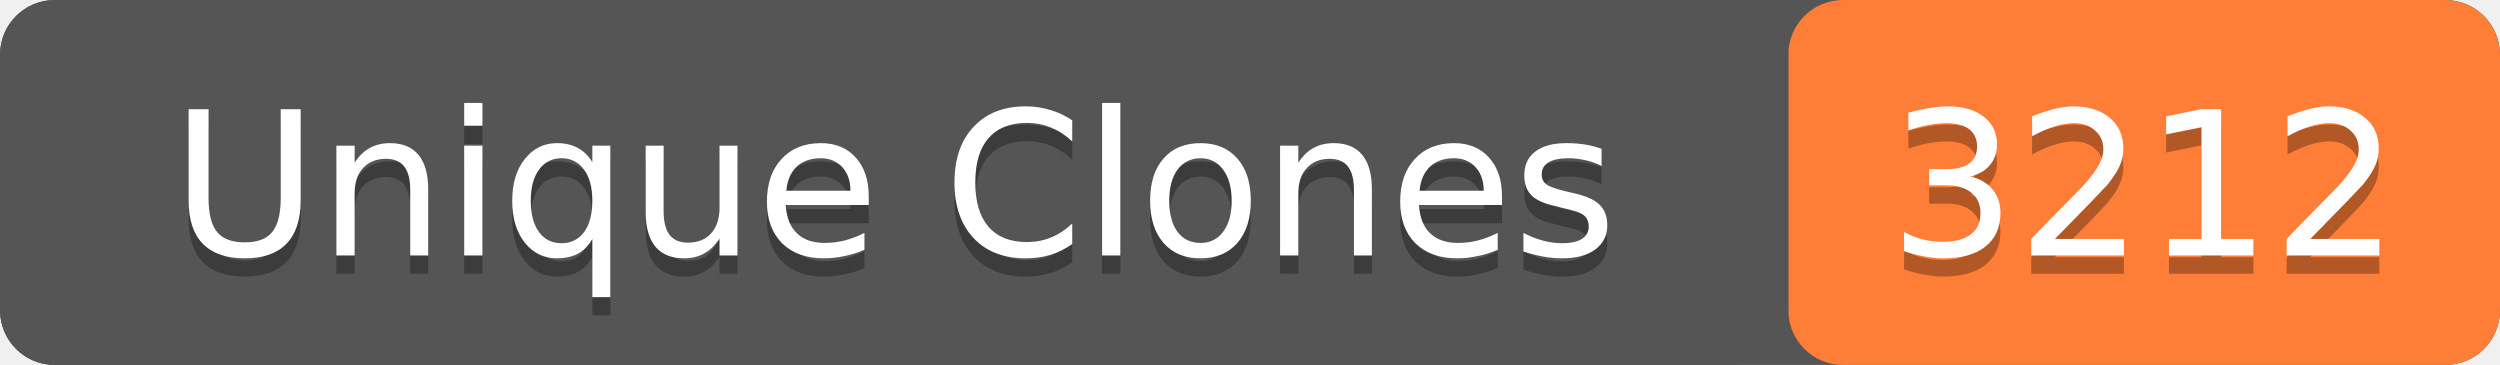
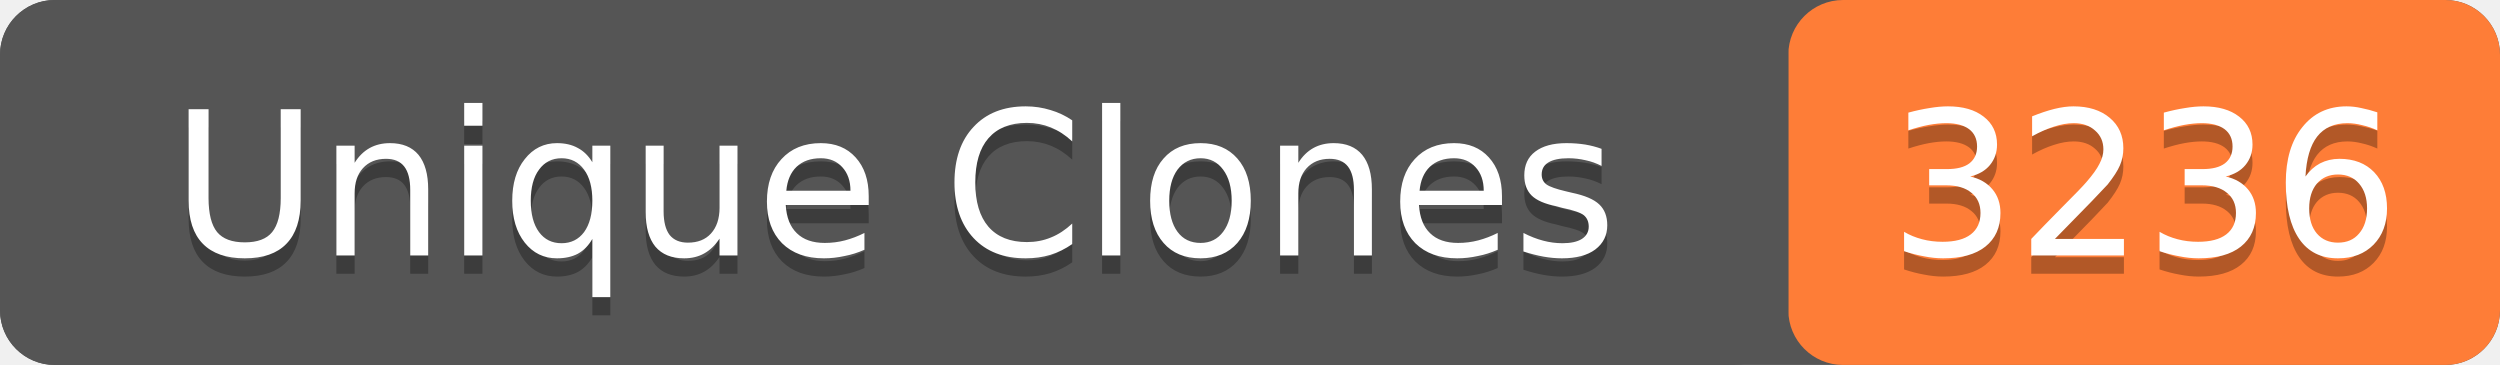
- <svg xmlns="http://www.w3.org/2000/svg" width="137" height="20" role="img" aria-label="Unique Clones: 3212">
+ <svg xmlns="http://www.w3.org/2000/svg" width="137" height="20" role="img" aria-label="Unique Clones: 3236">
  <rect width="137" height="20" rx="3" fill="#555" />
  <rect x="98" width="39" height="20" rx="3" fill="#fe7d37" />
  <rect width="98" height="20" rx="3" fill="#555" />
  <g fill="#fff" text-anchor="middle" font-family="Verdana,Geneva,DejaVu Sans,sans-serif" font-size="11">
    <text x="49" y="15" fill="#010101" fill-opacity=".3">Unique Clones</text>
    <text x="49" y="14">Unique Clones</text>
-     <text x="117.5" y="15" fill="#010101" fill-opacity=".3">3212</text>
-     <text x="117.5" y="14">3212</text>
+     <text x="117.5" y="15" fill="#010101" fill-opacity=".3">3236</text>
+     <text x="117.5" y="14">3236</text>
  </g>
</svg>
